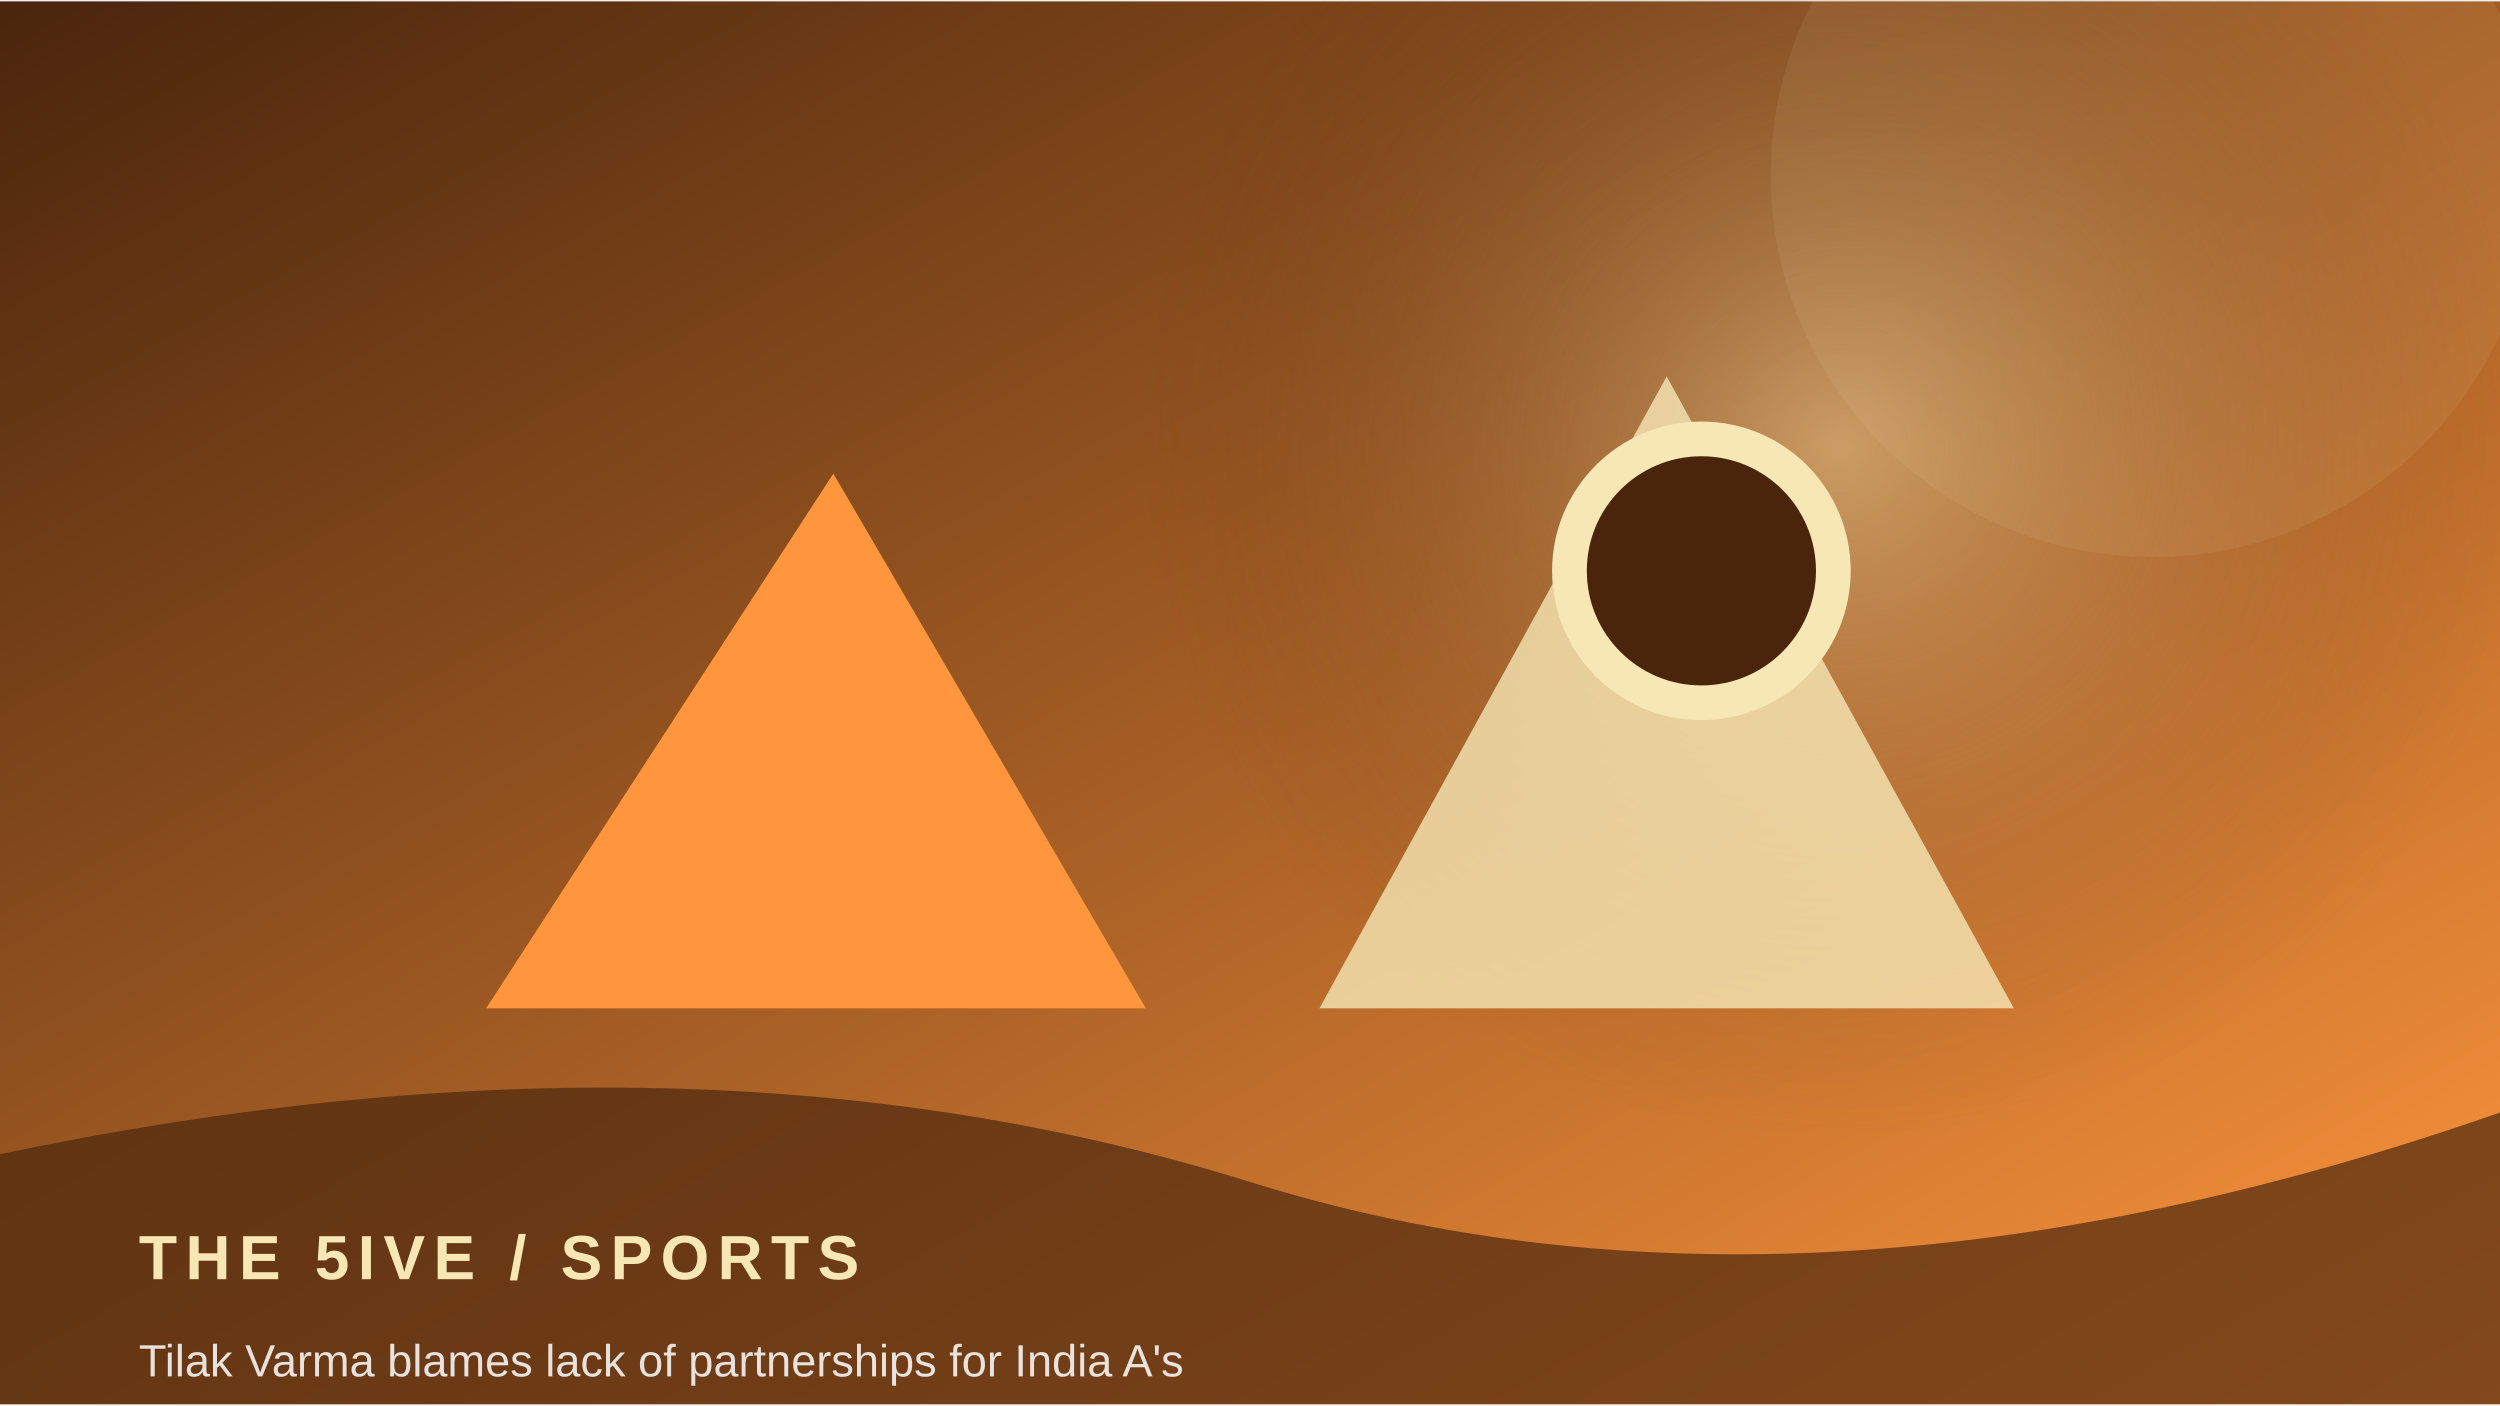
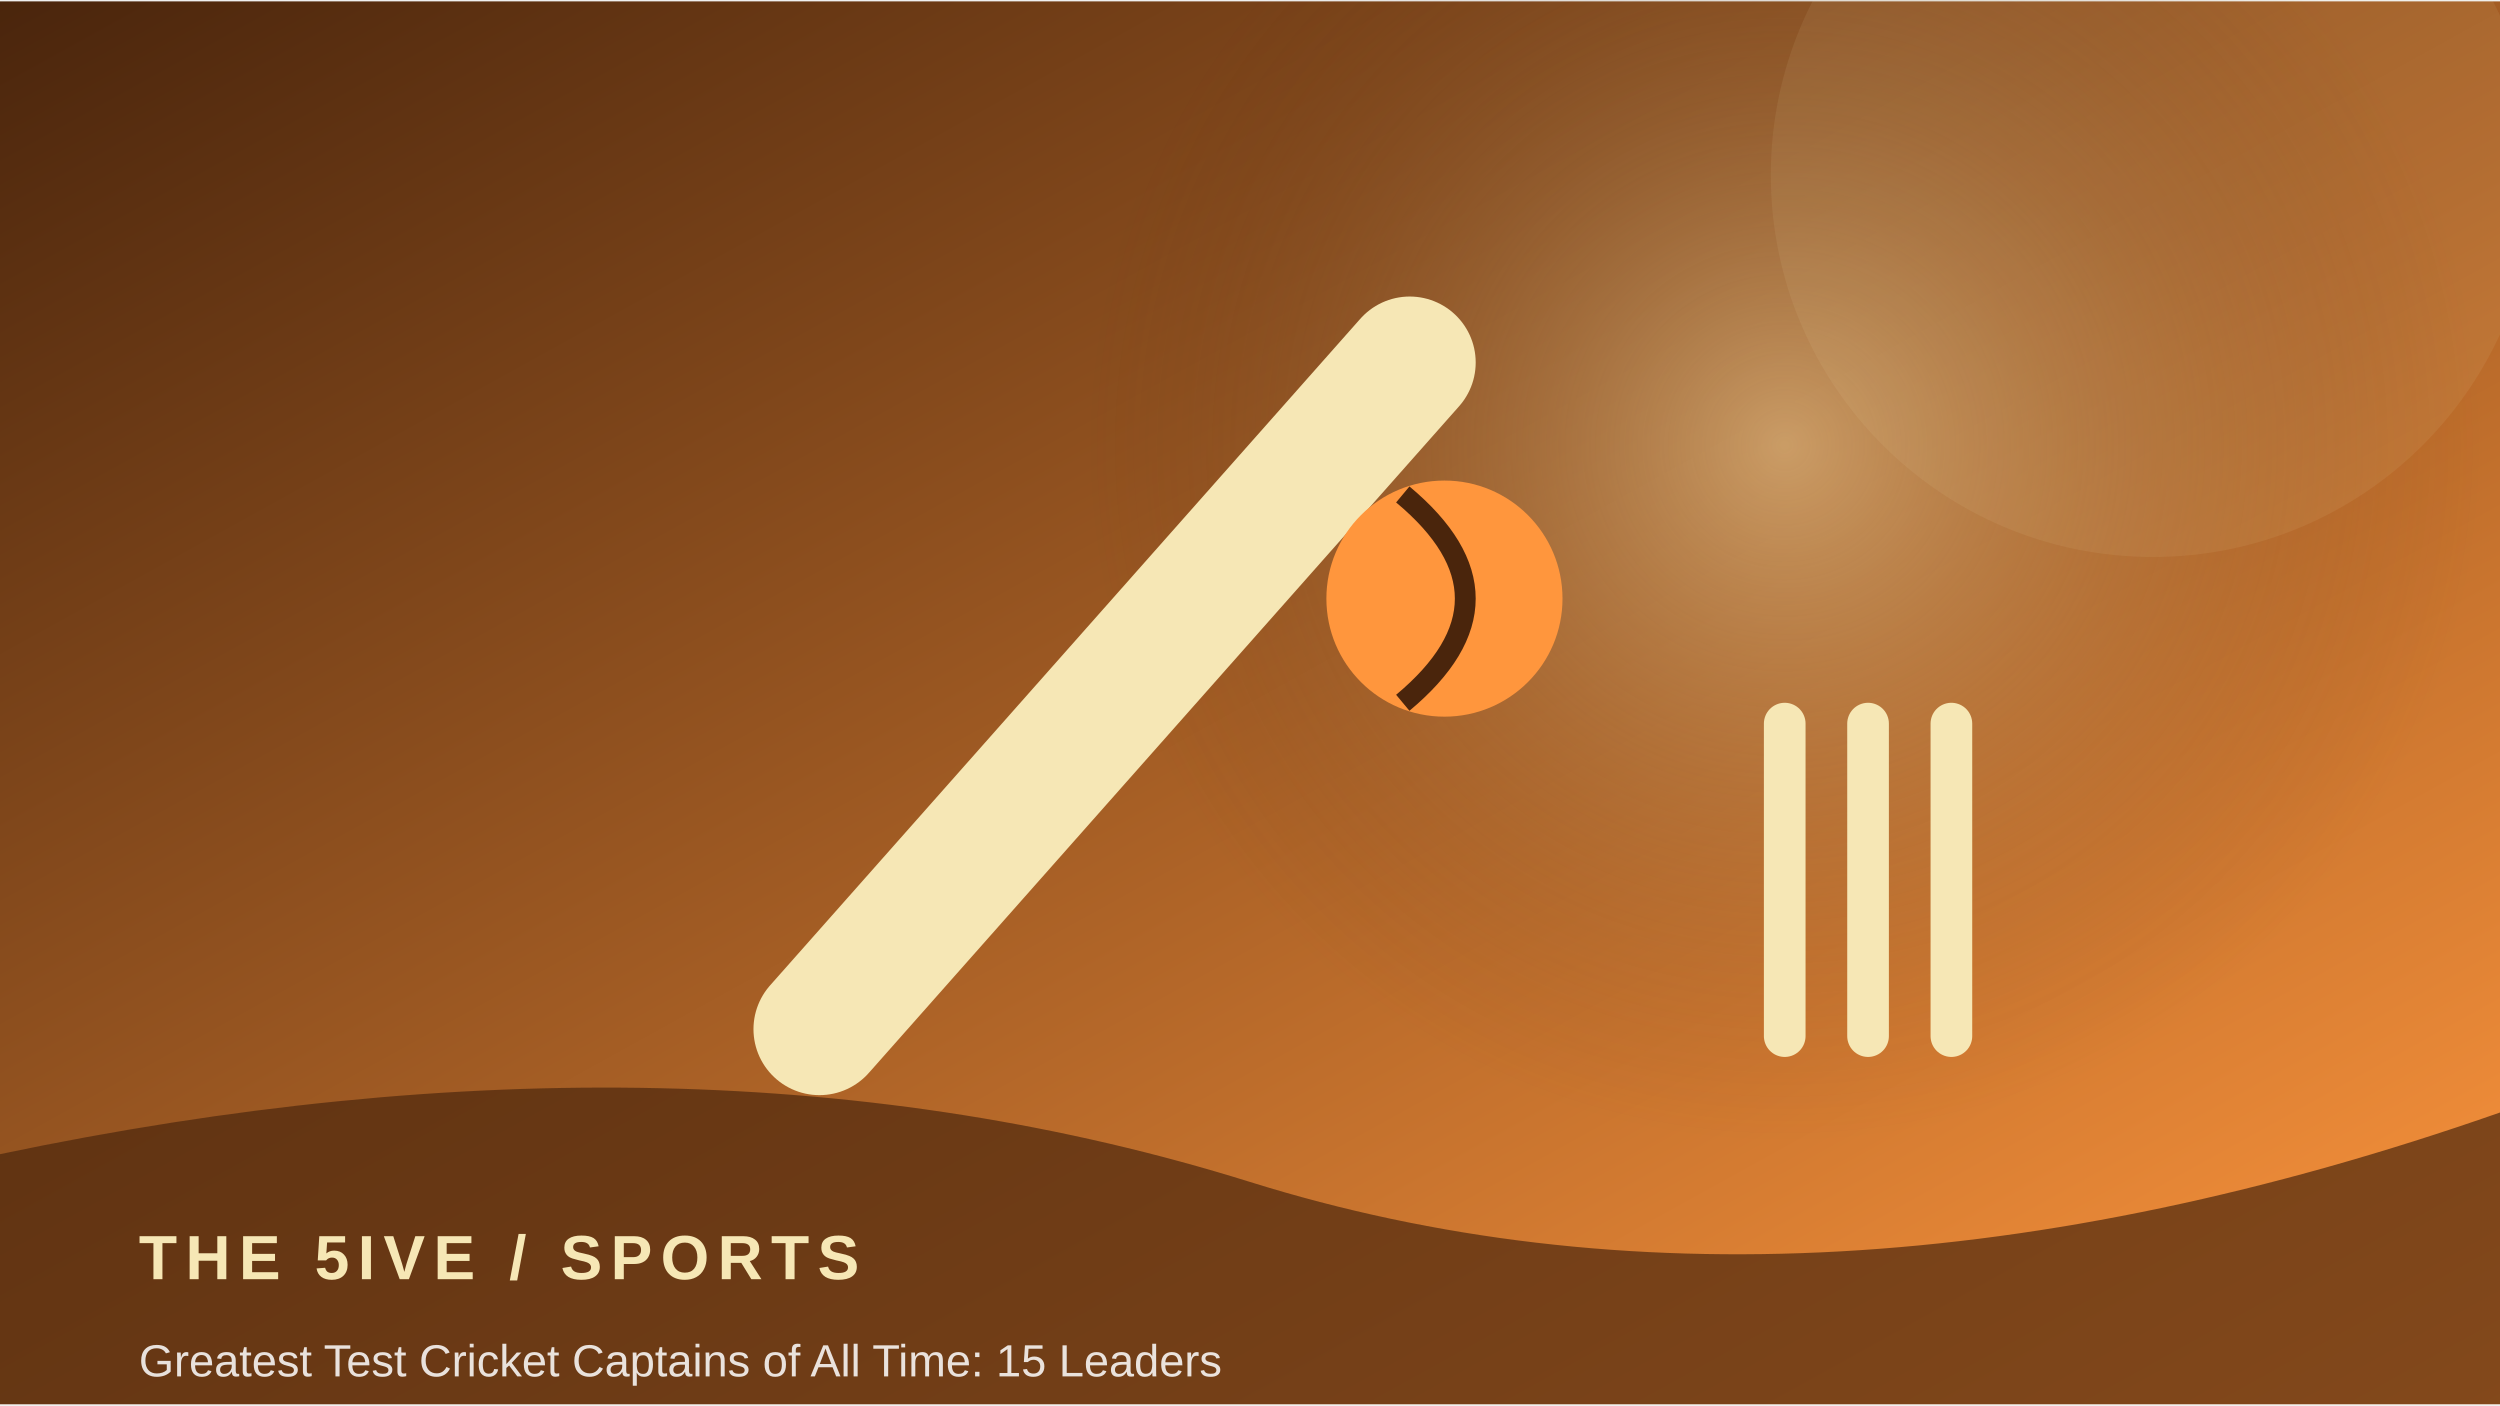
<svg xmlns="http://www.w3.org/2000/svg" width="900" height="506" viewBox="0 0 360 202">
  <defs>
    <linearGradient id="g" x1="0" y1="0" x2="1" y2="1">
      <stop stop-color="#4a250c" />
      <stop offset="1" stop-color="#ff963d" />
    </linearGradient>
    <radialGradient id="r">
      <stop stop-color="#f6e7b5" stop-opacity=".45" />
      <stop offset="1" stop-color="#4a250c" stop-opacity="0" />
    </radialGradient>
  </defs>
  <rect width="360" height="202" fill="url(#g)" />
-   <circle cx="265" cy="64" r="100" fill="url(#r)" />
+   <circle cx="257" cy="64" r="100" fill="url(#r)" />
  <circle cx="310" cy="25" r="55" fill="#f6e7b5" opacity=".08" />
-   <path d="M70 145 L120 68 L165 145 Z" fill="#ff963d" />
-   <path d="M190 145 L240 54 L290 145 Z" fill="#f6e7b5" opacity=".8" />
-   <circle cx="245" cy="82" r="19" fill="#4a250c" stroke="#f6e7b5" stroke-width="5" />
+   <path d="M118 148 L203 52" stroke="#f6e7b5" stroke-width="19" stroke-linecap="round" />
+   <circle cx="208" cy="86" r="17" fill="#ff963d" />
+   <path d="M202 71 Q220 86 202 101" stroke="#4a250c" stroke-width="3" fill="none" />
+   <path d="M257 104 v45 m12 -45 v45 m12 -45 v45" stroke="#f6e7b5" stroke-width="6" stroke-linecap="round" />
  <path d="M0 166 Q100 145 180 170 T360 160 V202 H0Z" fill="#4a250c" opacity=".68" />
  <text x="20" y="184" font-family="Arial,sans-serif" font-size="9" font-weight="700" letter-spacing="1.2" fill="#f6e7b5">THE 5IVE  /  SPORTS</text>
-   <text x="20" y="198" font-family="Arial,sans-serif" font-size="6.5" fill="#ffffff" opacity=".85">Tilak Varma blames lack of partnerships for India A's </text>
+   <text x="20" y="198" font-family="Arial,sans-serif" font-size="6.5" fill="#ffffff" opacity=".85">Greatest Test Cricket Captains of All Time: 15 Leaders</text>
</svg>
